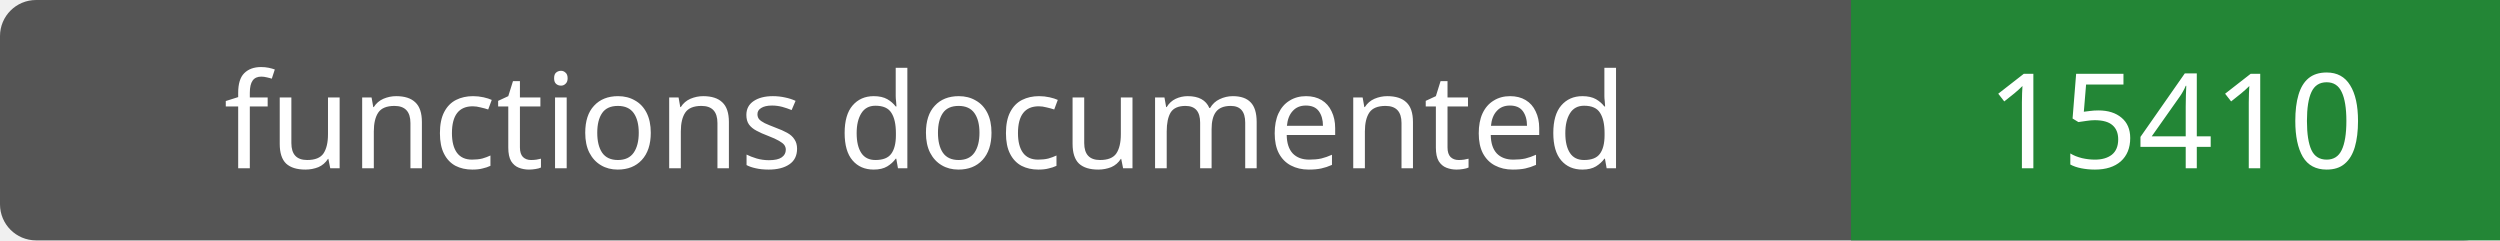
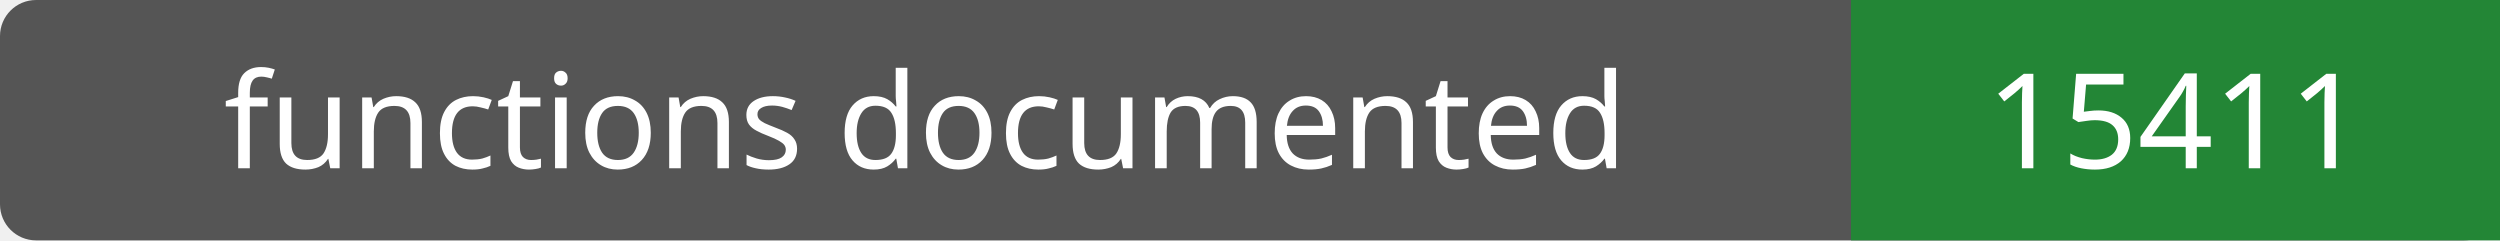
- <svg xmlns="http://www.w3.org/2000/svg" width="208" height="20" role="img" aria-label="functions documented: 15410">
+ <svg xmlns="http://www.w3.org/2000/svg" width="208" height="20" role="img" aria-label="functions documented: 15411">
  <rect width="208" height="20" rx="3" fill="#555" />
  <path fill="#238636" d="M154 0h54v20H154z" />
  <g fill="#fff" text-anchor="middle" font-family="Verdana,sans-serif" font-size="11">
    <text x="77.0" y="14">functions documented</text>
-     <text x="181.0" y="14">15410</text>
+     <text x="181.0" y="14">15411</text>
  </g>
</svg>
